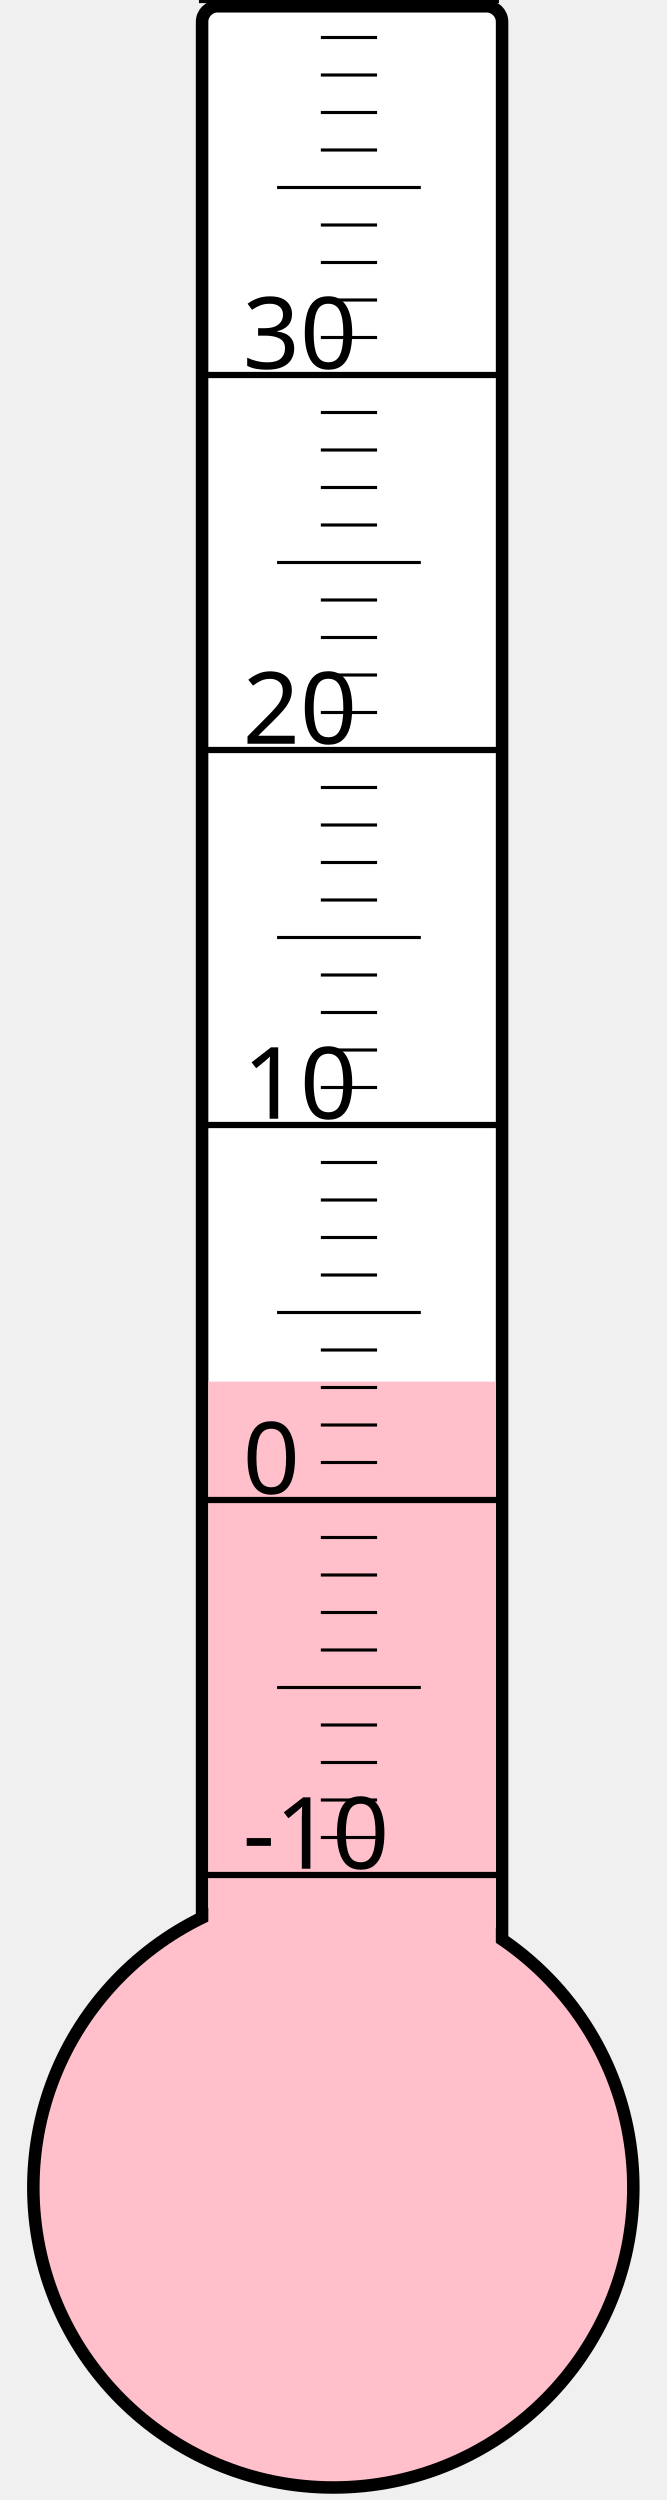
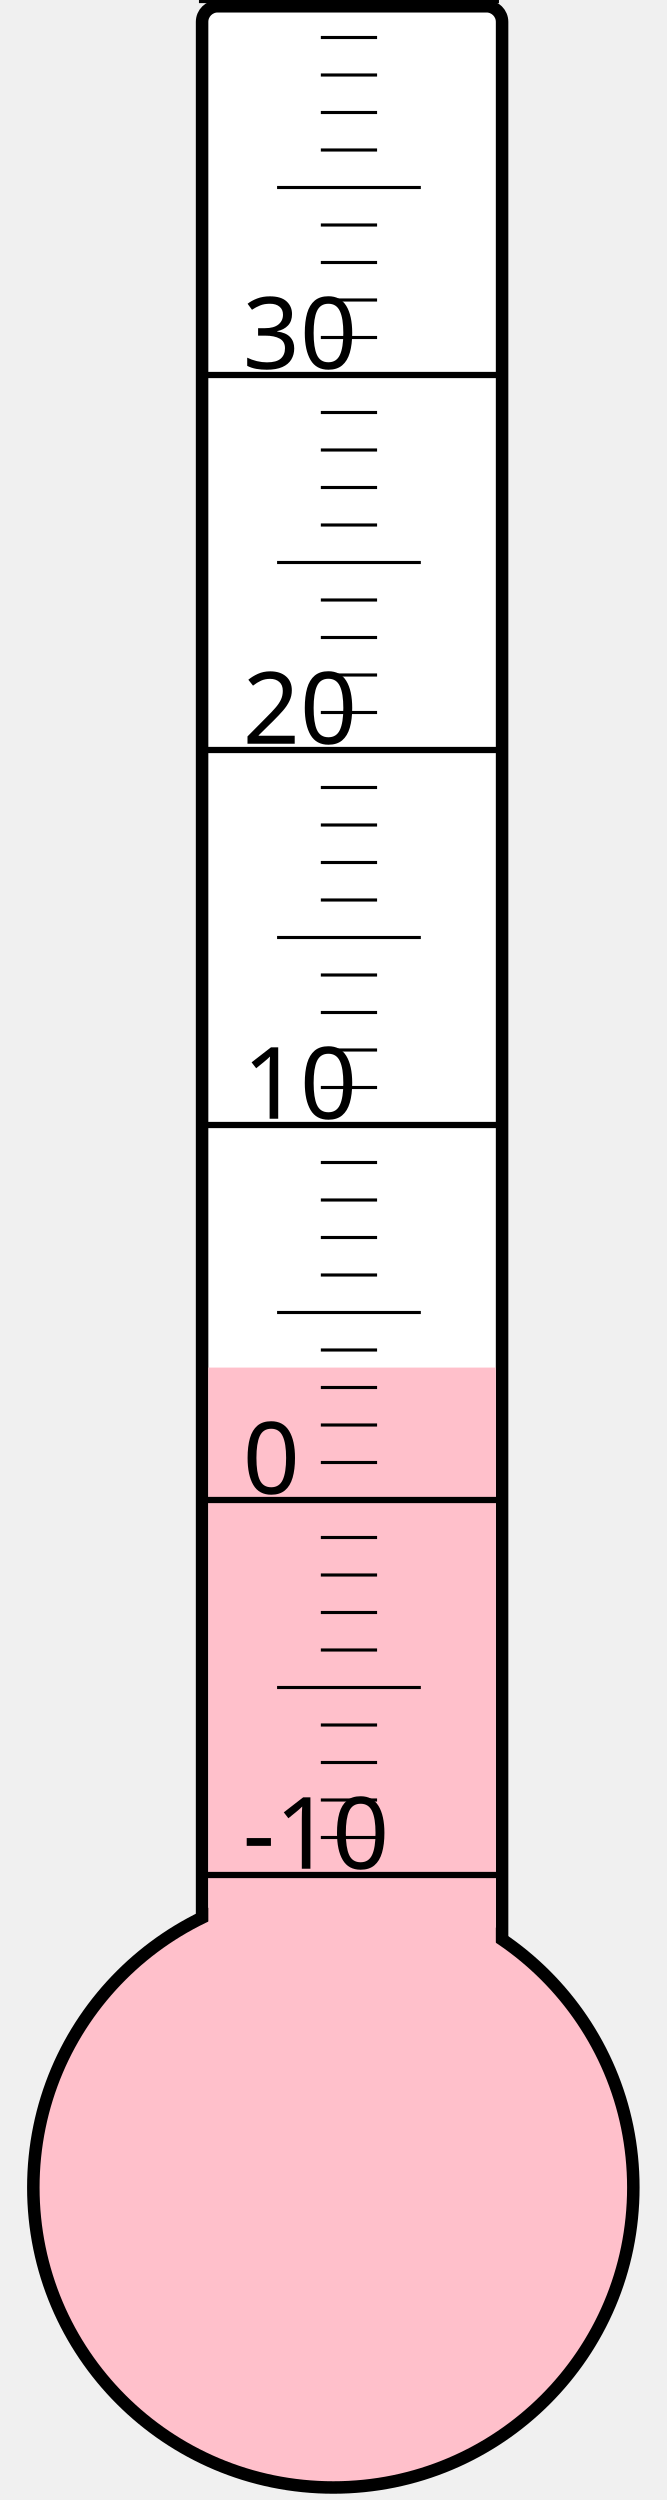
<svg xmlns="http://www.w3.org/2000/svg" width="40px" height="150px" viewBox="0 0 200 800">
  <rect width="200" height="800" x="0" y="0" style="fill: #ffffeb; fill-opacity: 0;" />
  <rect width="96" height="680" x="58" y="2" rx="5" ry="5" style="fill: white; fill-opacity: 1; stroke: black; stroke-width: 4;" />
  <circle cx="100" cy="700" r="96" style="fill: pink; stroke: black; stroke-width: 4;" />
-   <rect width="92" height="257.875" x="60" y="442.125" style="fill: pink; fill-opacity: 1; stroke-width: 0;" />
+   <rect width="92" height="262.375" x="60" y="437.625" style="fill: pink; fill-opacity: 1; stroke-width: 0;" />
  <text x="71" y="598" style="font-family: sans-serif; font-size: 24pt;">-10</text>
  <text x="71" y="478" style="font-family: sans-serif; font-size: 24pt;">0</text>
  <text x="71" y="358" style="font-family: sans-serif; font-size: 24pt;">10</text>
  <text x="71" y="238" style="font-family: sans-serif; font-size: 24pt;">20</text>
  <text x="71" y="118" style="font-family: sans-serif; font-size: 24pt;">30</text>
  <g style="stroke: black;">
    <line x1="57" y1="600" x2="153" y2="600" style="stroke-width: 2;" />
    <line x1="96" y1="588" x2="114" y2="588" style="stroke-width: 1;" />
    <line x1="96" y1="576" x2="114" y2="576" style="stroke-width: 1;" />
    <line x1="96" y1="564" x2="114" y2="564" style="stroke-width: 1;" />
    <line x1="96" y1="552" x2="114" y2="552" style="stroke-width: 1;" />
    <line x1="82" y1="540" x2="128" y2="540" style="stroke-width: 1;" />
    <line x1="96" y1="528" x2="114" y2="528" style="stroke-width: 1;" />
    <line x1="96" y1="516" x2="114" y2="516" style="stroke-width: 1;" />
    <line x1="96" y1="504" x2="114" y2="504" style="stroke-width: 1;" />
    <line x1="96" y1="492" x2="114" y2="492" style="stroke-width: 1;" />
    <line x1="57" y1="480" x2="153" y2="480" style="stroke-width: 2;" />
    <line x1="96" y1="468" x2="114" y2="468" style="stroke-width: 1;" />
    <line x1="96" y1="456" x2="114" y2="456" style="stroke-width: 1;" />
    <line x1="96" y1="444" x2="114" y2="444" style="stroke-width: 1;" />
    <line x1="96" y1="432" x2="114" y2="432" style="stroke-width: 1;" />
    <line x1="82" y1="420" x2="128" y2="420" style="stroke-width: 1;" />
    <line x1="96" y1="408" x2="114" y2="408" style="stroke-width: 1;" />
    <line x1="96" y1="396" x2="114" y2="396" style="stroke-width: 1;" />
    <line x1="96" y1="384" x2="114" y2="384" style="stroke-width: 1;" />
    <line x1="96" y1="372" x2="114" y2="372" style="stroke-width: 1;" />
    <line x1="57" y1="360" x2="153" y2="360" style="stroke-width: 2;" />
    <line x1="96" y1="348" x2="114" y2="348" style="stroke-width: 1;" />
    <line x1="96" y1="336" x2="114" y2="336" style="stroke-width: 1;" />
    <line x1="96" y1="324" x2="114" y2="324" style="stroke-width: 1;" />
    <line x1="96" y1="312" x2="114" y2="312" style="stroke-width: 1;" />
    <line x1="82" y1="300" x2="128" y2="300" style="stroke-width: 1;" />
    <line x1="96" y1="288" x2="114" y2="288" style="stroke-width: 1;" />
    <line x1="96" y1="276" x2="114" y2="276" style="stroke-width: 1;" />
    <line x1="96" y1="264" x2="114" y2="264" style="stroke-width: 1;" />
    <line x1="96" y1="252" x2="114" y2="252" style="stroke-width: 1;" />
    <line x1="57" y1="240" x2="153" y2="240" style="stroke-width: 2;" />
    <line x1="96" y1="228" x2="114" y2="228" style="stroke-width: 1;" />
    <line x1="96" y1="216" x2="114" y2="216" style="stroke-width: 1;" />
    <line x1="96" y1="204" x2="114" y2="204" style="stroke-width: 1;" />
    <line x1="96" y1="192" x2="114" y2="192" style="stroke-width: 1;" />
    <line x1="82" y1="180" x2="128" y2="180" style="stroke-width: 1;" />
    <line x1="96" y1="168" x2="114" y2="168" style="stroke-width: 1;" />
    <line x1="96" y1="156" x2="114" y2="156" style="stroke-width: 1;" />
    <line x1="96" y1="144" x2="114" y2="144" style="stroke-width: 1;" />
    <line x1="96" y1="132" x2="114" y2="132" style="stroke-width: 1;" />
    <line x1="57" y1="120" x2="153" y2="120" style="stroke-width: 2;" />
    <line x1="96" y1="108" x2="114" y2="108" style="stroke-width: 1;" />
    <line x1="96" y1="96" x2="114" y2="96" style="stroke-width: 1;" />
    <line x1="96" y1="84" x2="114" y2="84" style="stroke-width: 1;" />
    <line x1="96" y1="72" x2="114" y2="72" style="stroke-width: 1;" />
    <line x1="82" y1="60" x2="128" y2="60" style="stroke-width: 1;" />
    <line x1="96" y1="48" x2="114" y2="48" style="stroke-width: 1;" />
    <line x1="96" y1="36" x2="114" y2="36" style="stroke-width: 1;" />
    <line x1="96" y1="24" x2="114" y2="24" style="stroke-width: 1;" />
    <line x1="96" y1="12" x2="114" y2="12" style="stroke-width: 1;" />
    <line x1="57" y1="0" x2="153" y2="0" style="stroke-width: 2;" />
  </g>
</svg>
